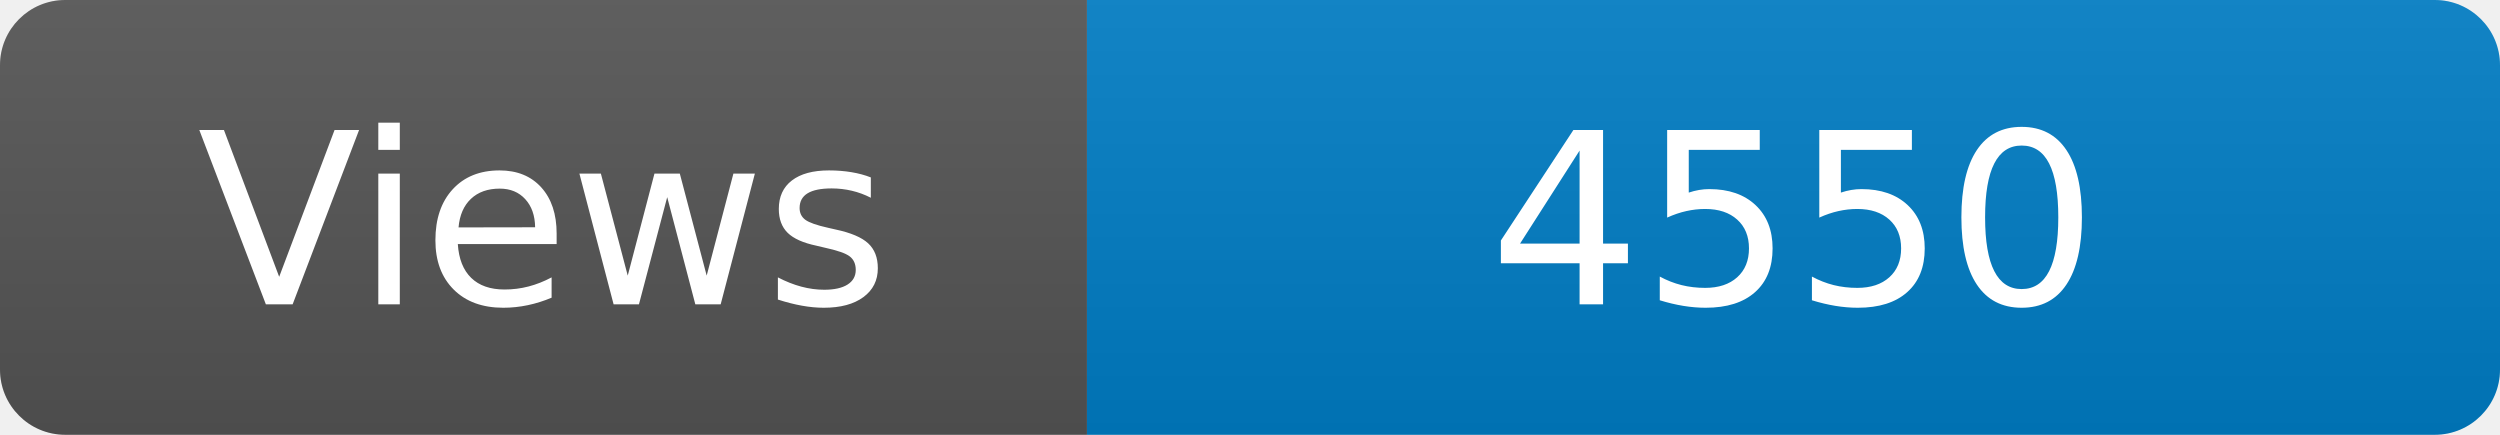
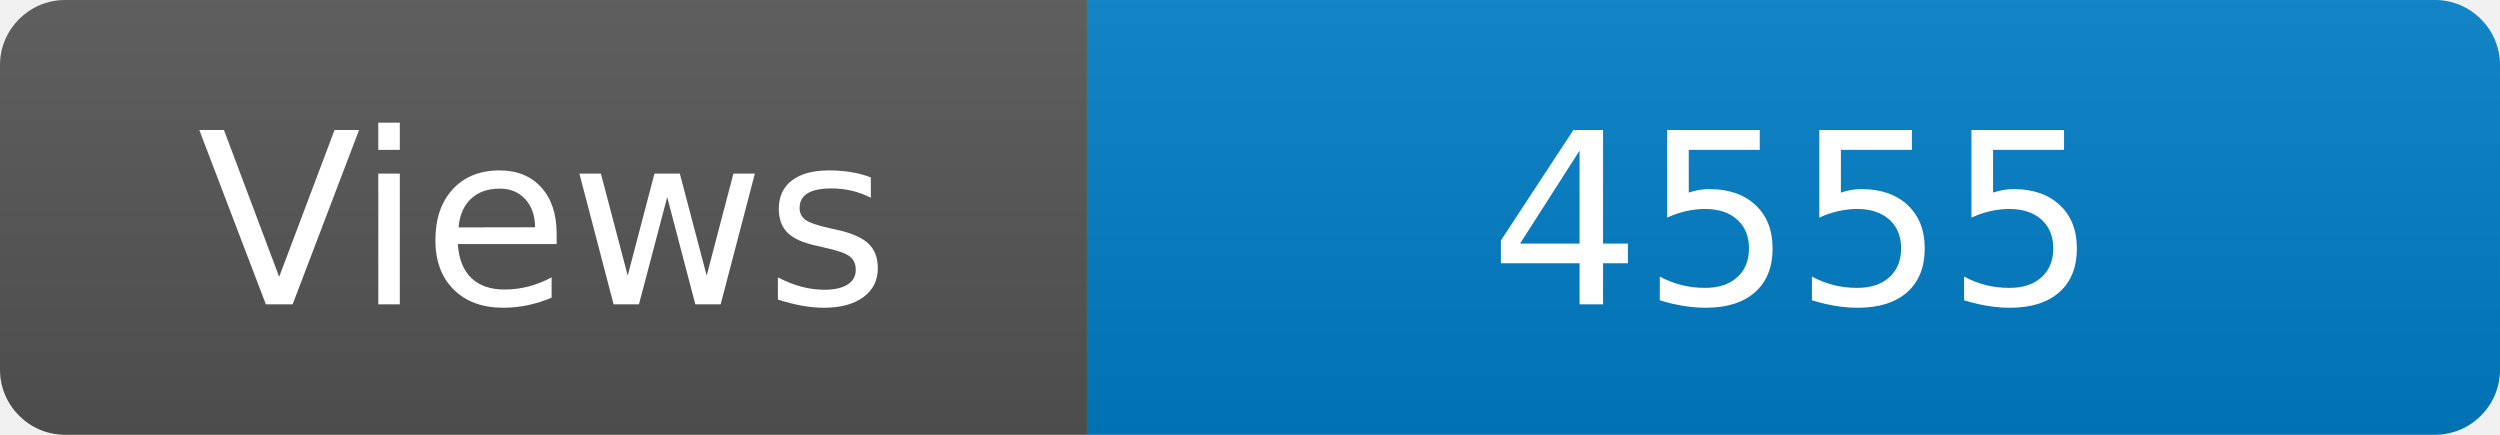
<svg xmlns="http://www.w3.org/2000/svg" width="115" height="20" role="img" aria-label="Maintained?: yes">
  <linearGradient id="s" x2="0" y2="100%">
    <stop offset="0" stop-color="#bbb" stop-opacity=".1" />
    <stop offset="1" stop-opacity=".1" />
  </linearGradient>
  <clipPath id="r">
    <rect width="115" height="20" rx="3" fill="#fff" />
  </clipPath>
  <g clip-path="url(#r)">
    <rect width="50" height="20" fill="#555" />
    <rect x="50" width="160" height="20" fill="#007ec6" />
    <rect width="115" height="20" fill="url(#s)" />
  </g>
  <g fill="#fff" text-anchor="middle" font-family="Verdana,Geneva,DejaVu Sans,sans-serif" font-size="110">
    <text x="250" y="140" transform="scale(.1)" fill="#fff">Views</text>
-     <text x="825" y="140" transform="scale(.1)" fill="#fff">4550</text>
+     <text x="825" y="140" transform="scale(.1)" fill="#fff">4555</text>
  </g>
</svg>
